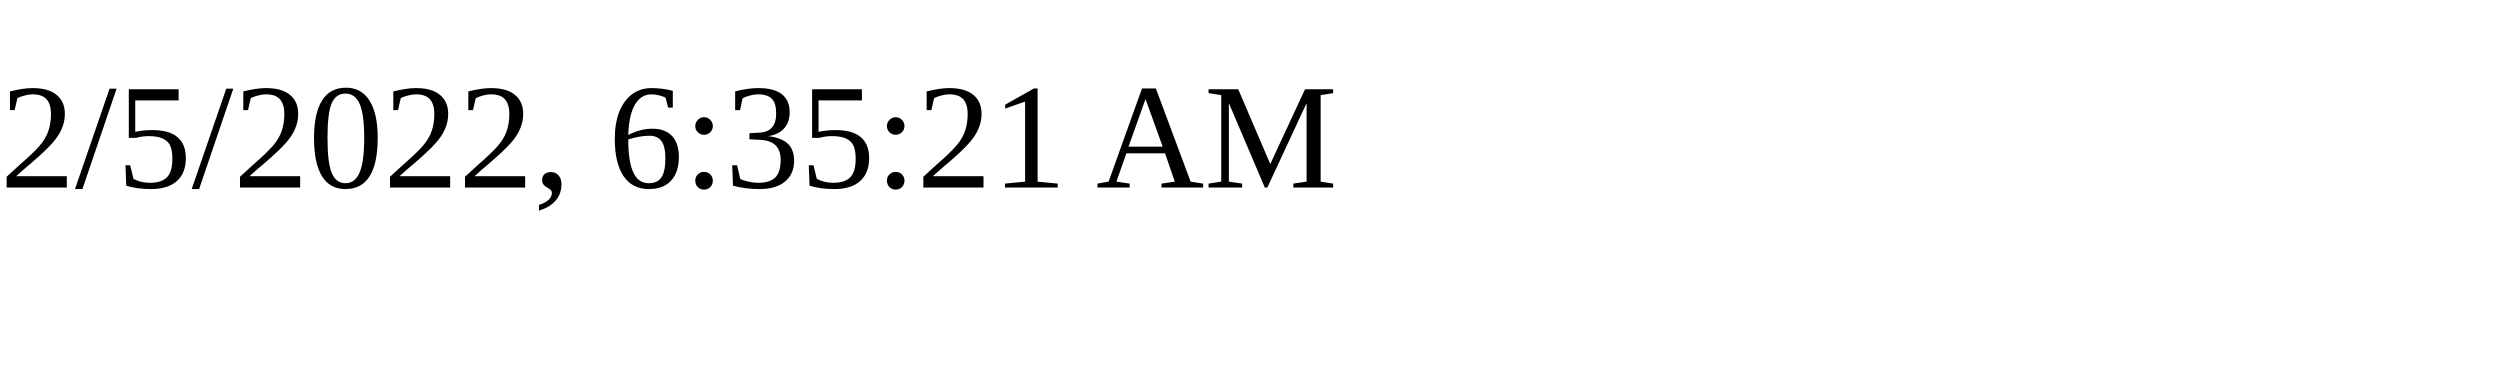
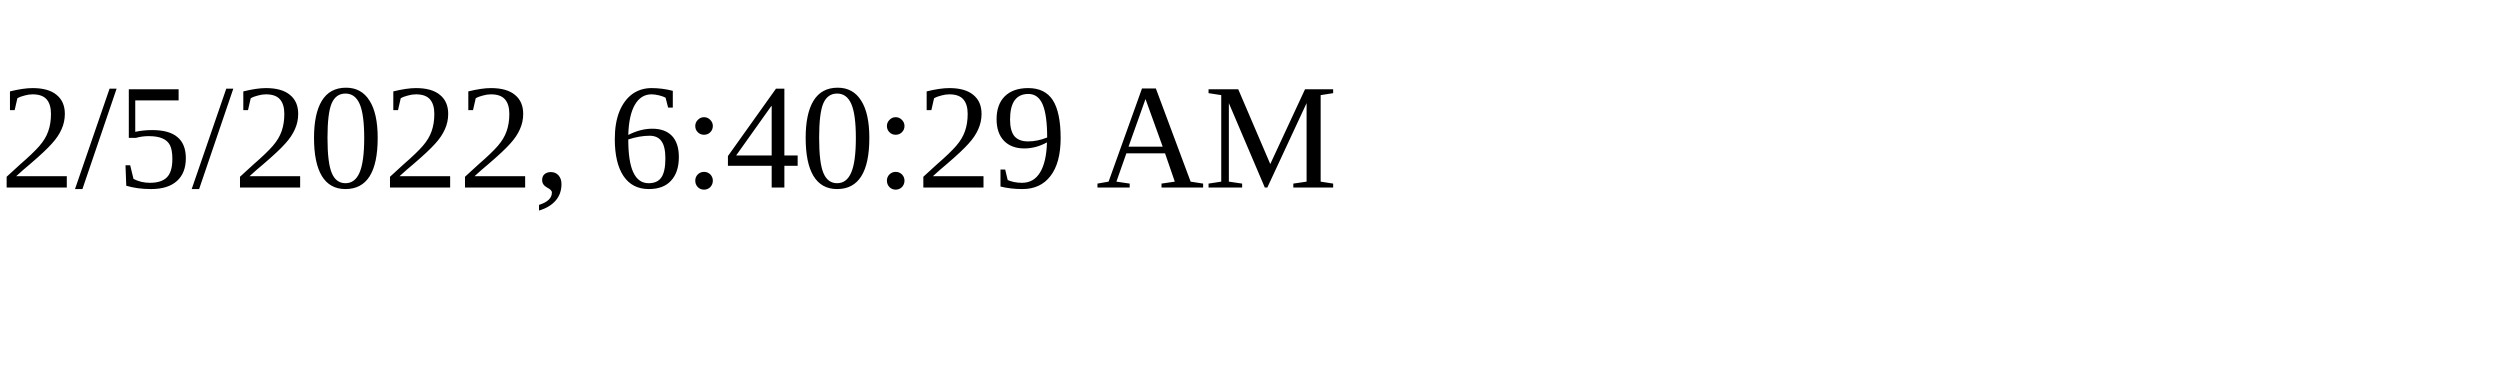
<svg xmlns="http://www.w3.org/2000/svg" height="30" width="200">
-   <text x="0" y="15">2/5/2022, 6:35:21 AM</text>
+   <text x="0" y="15">2/5/2022, 6:40:29 AM</text>
</svg>
